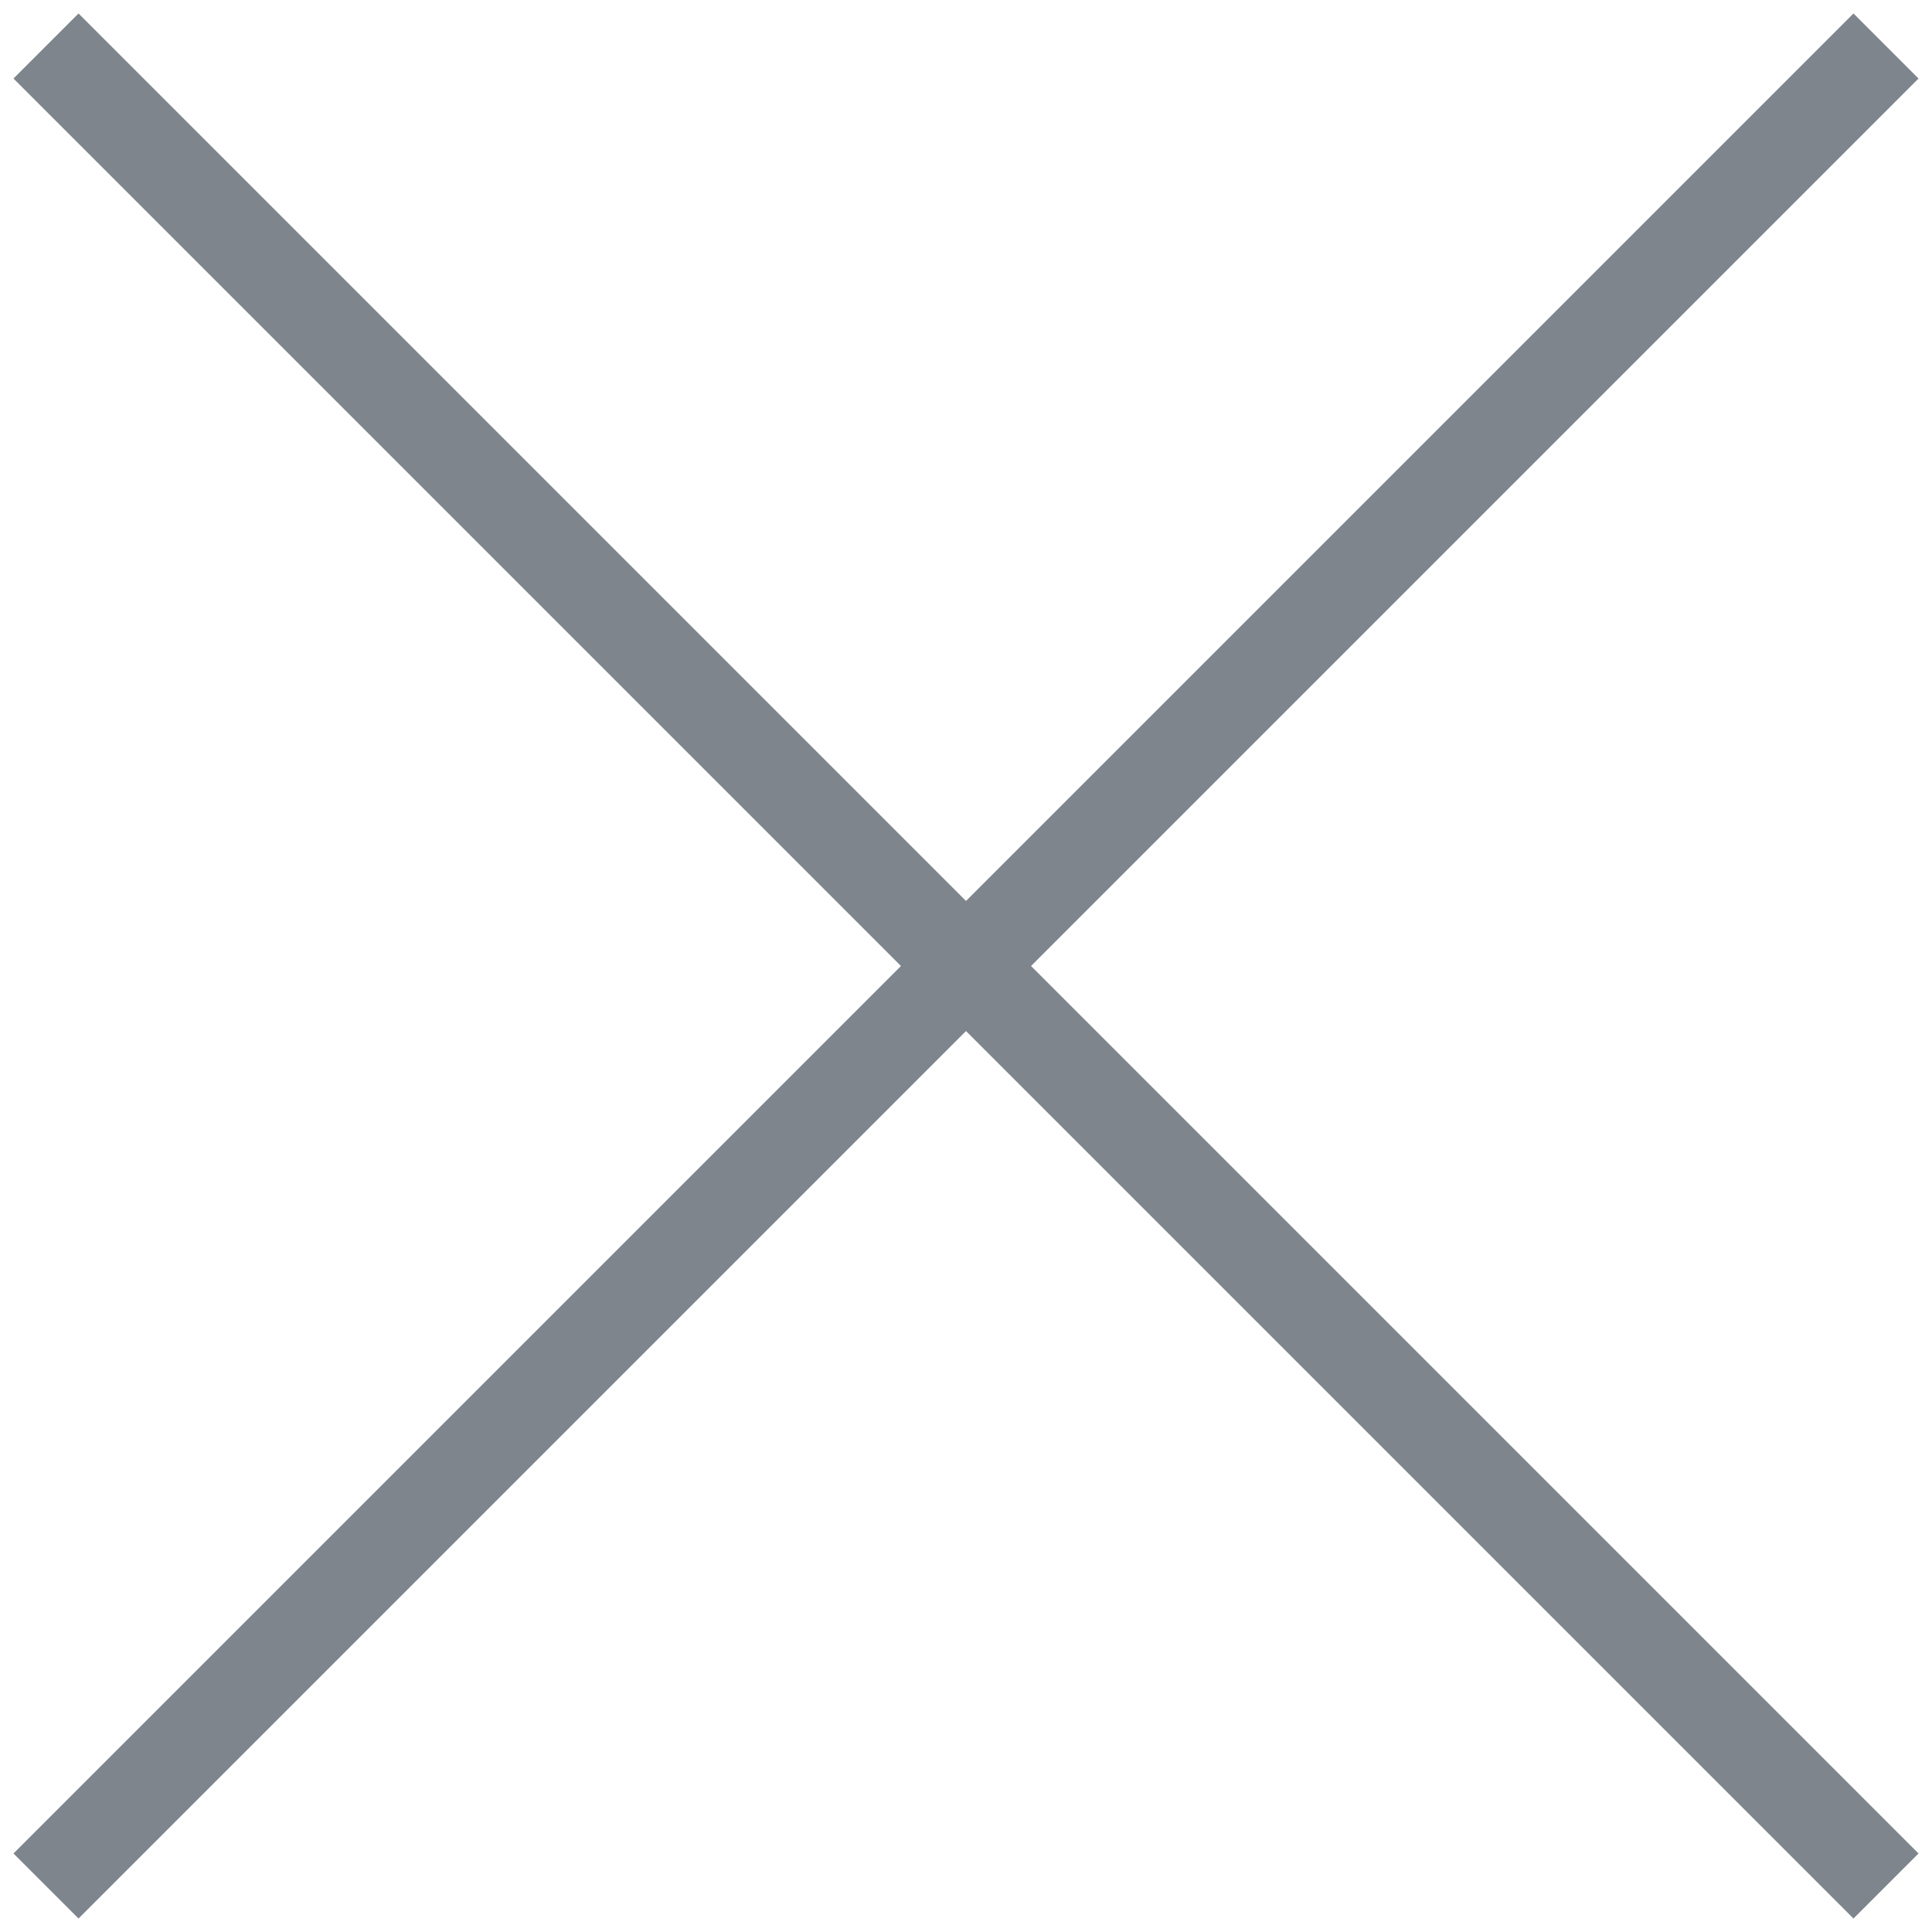
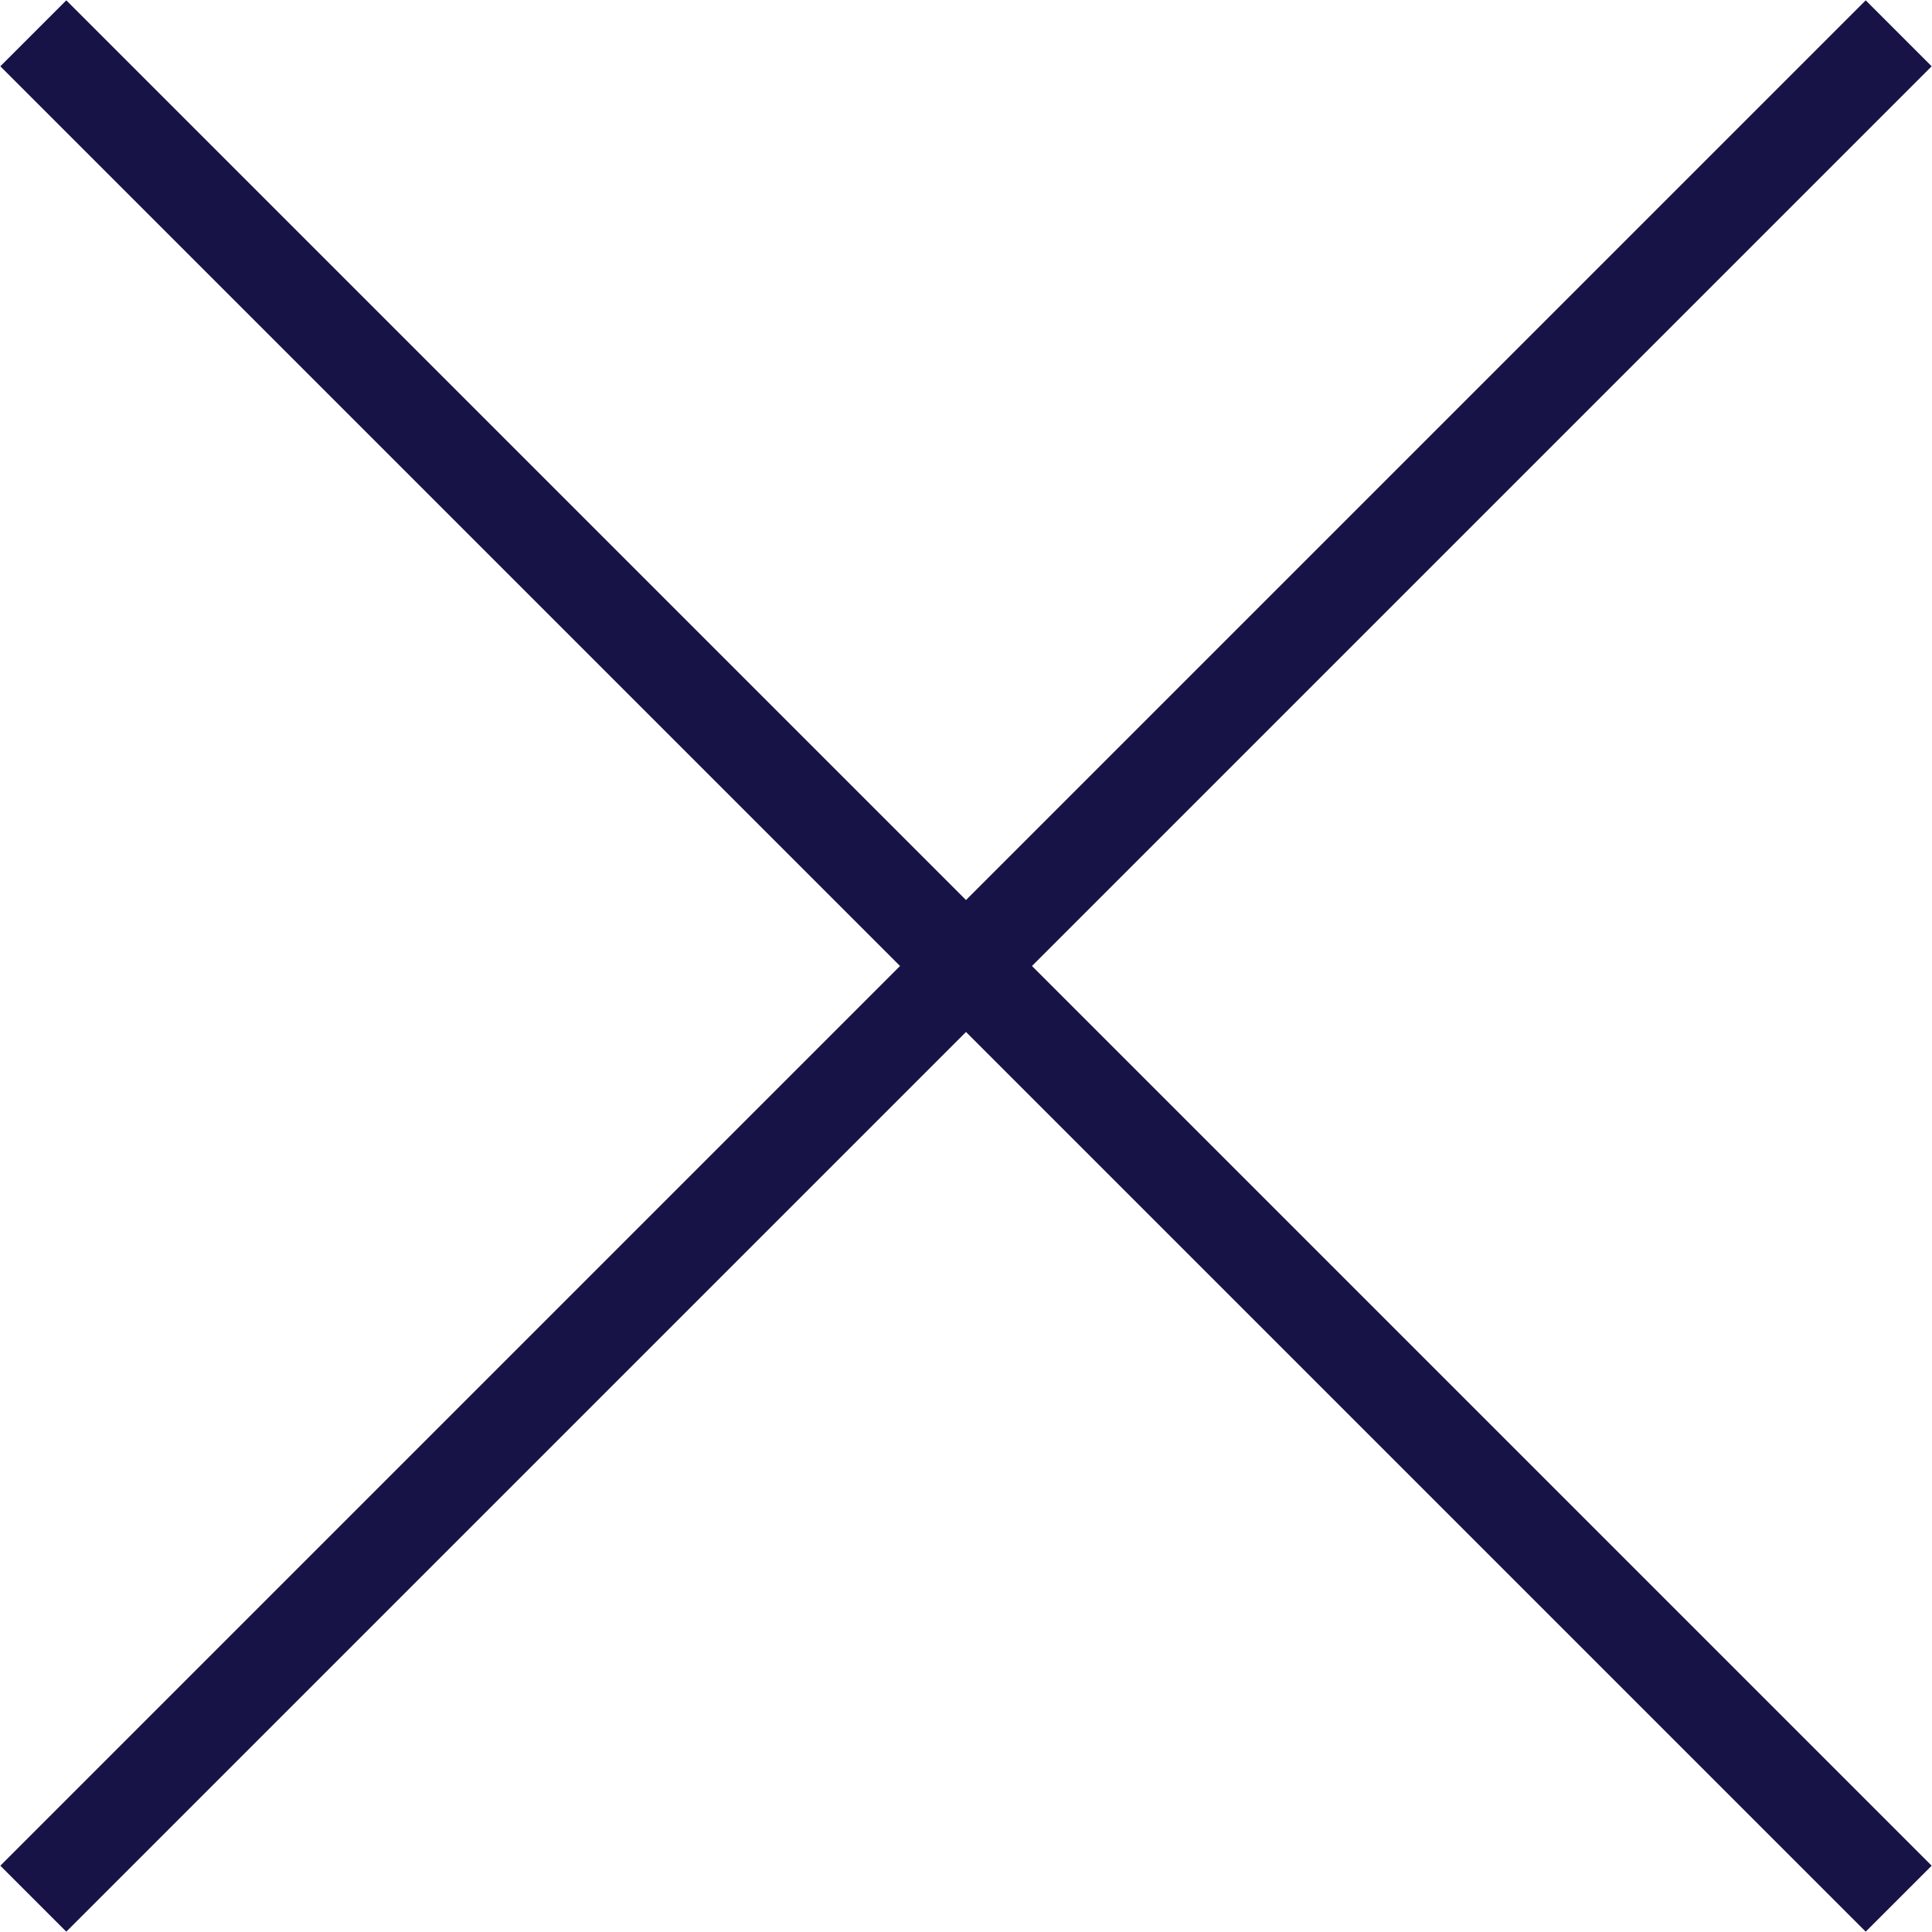
- <svg xmlns="http://www.w3.org/2000/svg" width="42" height="42" viewBox="0 0 42 42" fill="none">
-   <path d="M1 1L21 21M41 41L21 21M21 21L1 41M21 21L41 1" stroke="#7E858D" stroke-width="2" />
+ <svg xmlns="http://www.w3.org/2000/svg" width="29" height="29" viewBox="0 0 29 29" fill="none">
+   <path d="M0.5 0.5L14.5 14.5M28.5 28.5L14.5 14.5M14.5 14.5L0.5 28.5M14.5 14.5L28.5 0.5" stroke="#171347" stroke-width="1.4" />
</svg>
